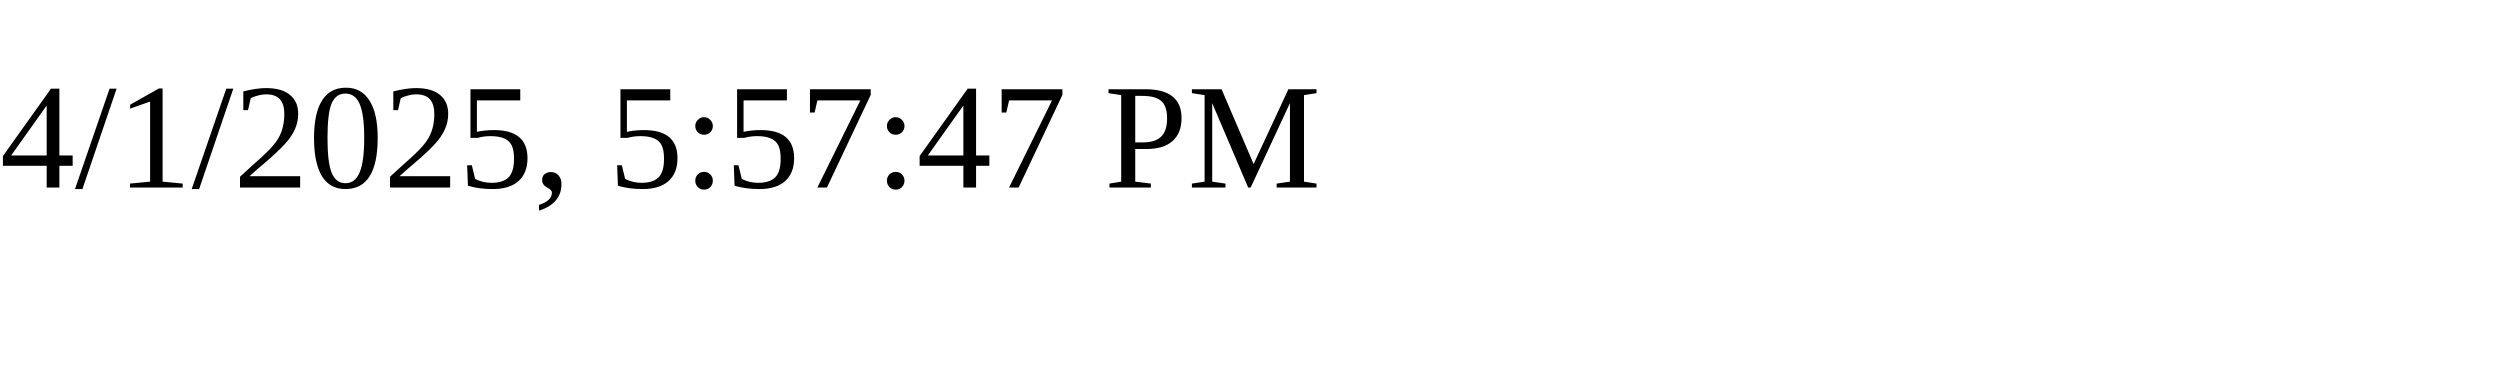
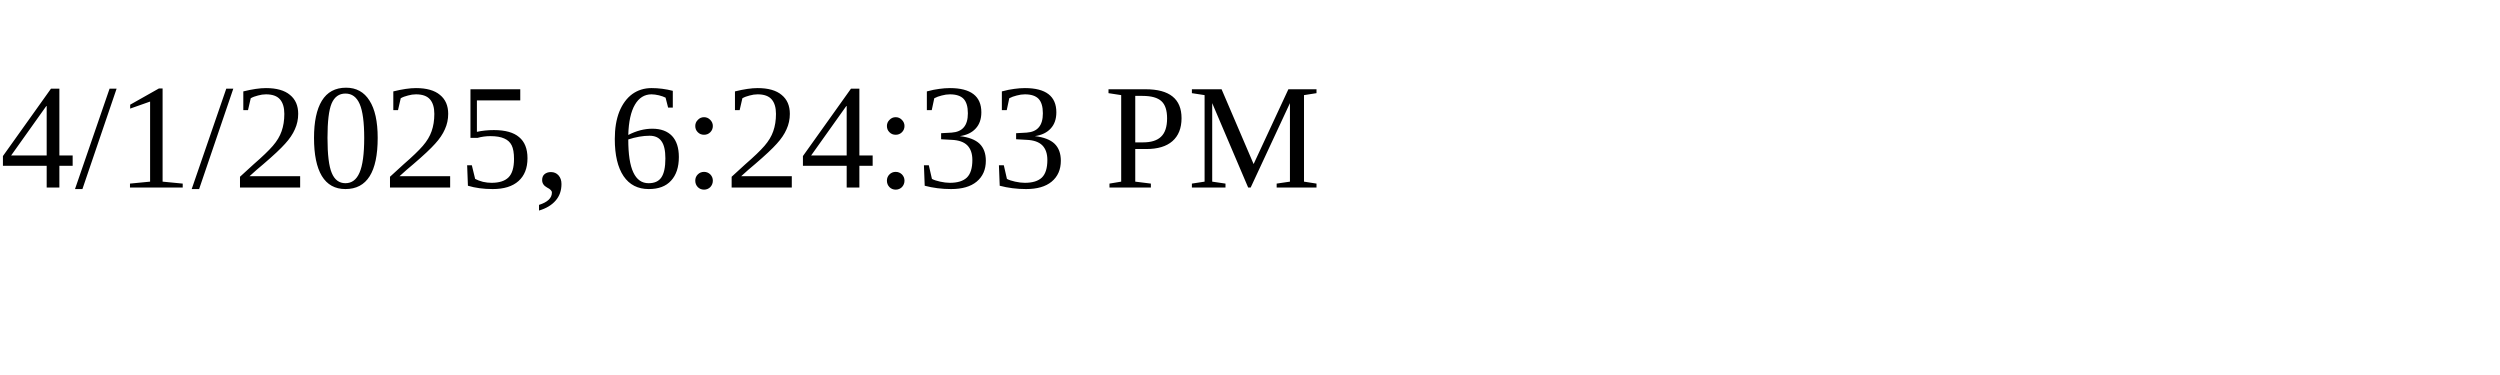
<svg xmlns="http://www.w3.org/2000/svg" height="30" width="200">
-   <text x="0" y="15">4/1/2025, 5:57:47 PM</text>
+   <text x="0" y="15">4/1/2025, 6:24:33 PM</text>
</svg>
